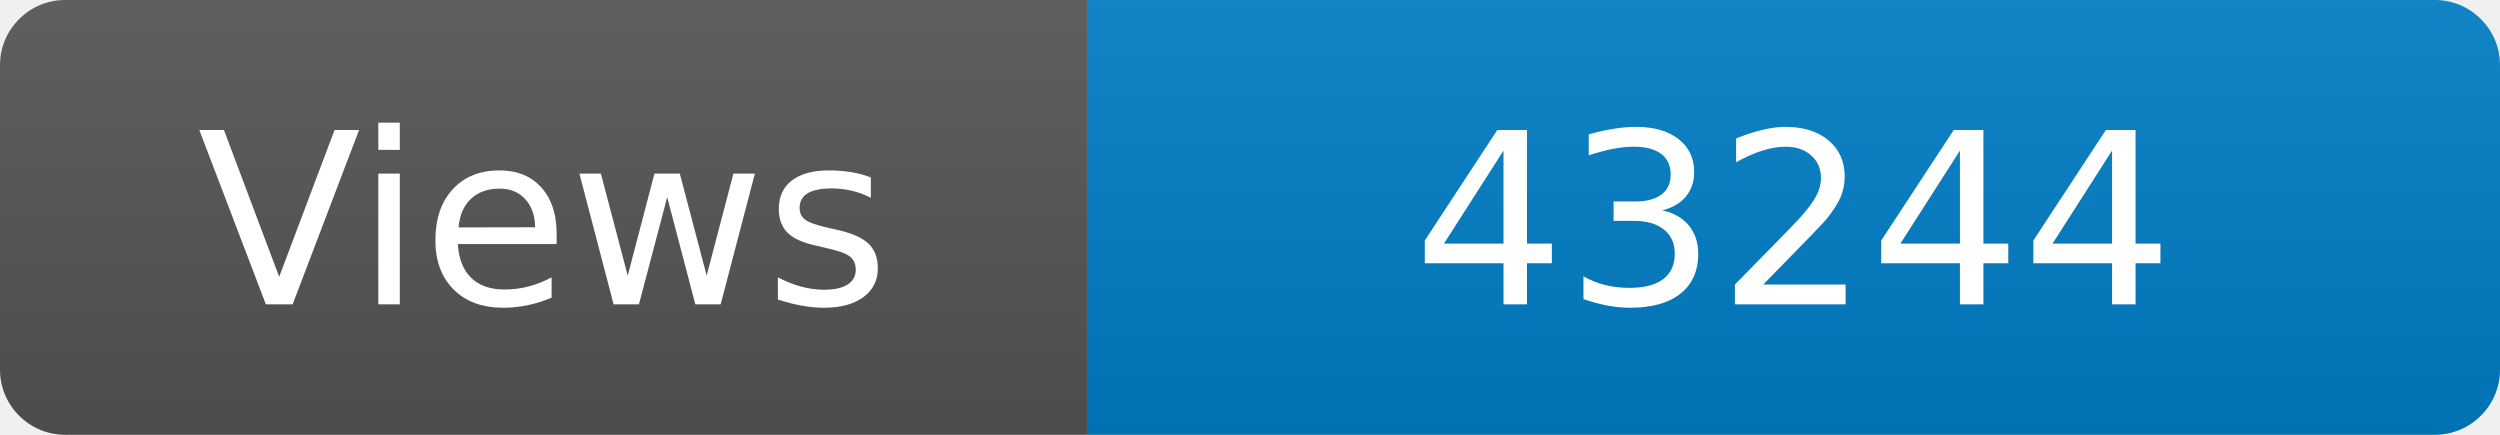
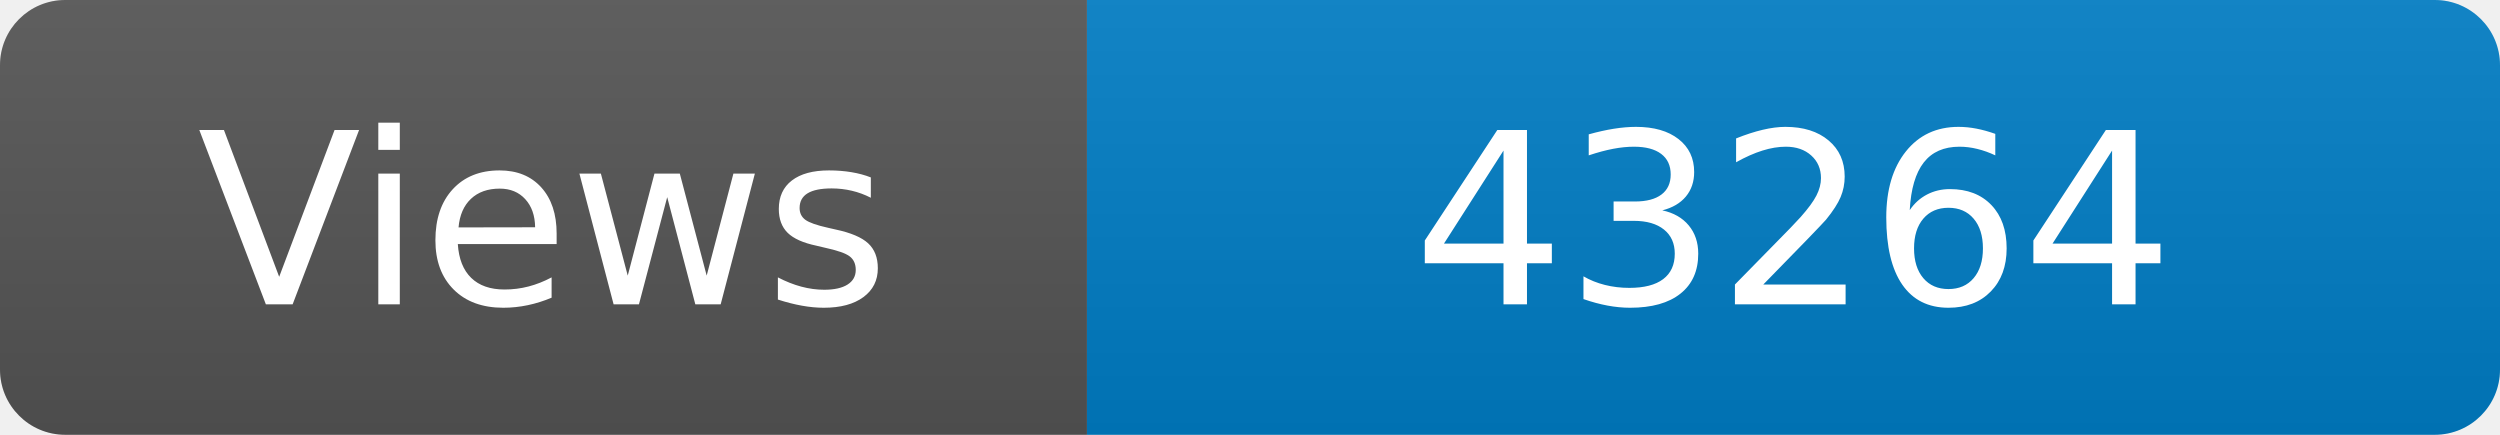
<svg xmlns="http://www.w3.org/2000/svg" width="115" height="20" role="img" aria-label="Maintained?: yes">
  <linearGradient id="s" x2="0" y2="100%">
    <stop offset="0" stop-color="#bbb" stop-opacity=".1" />
    <stop offset="1" stop-opacity=".1" />
  </linearGradient>
  <clipPath id="r">
    <rect width="115" height="20" rx="3" fill="#fff" />
  </clipPath>
  <g clip-path="url(#r)">
    <rect width="50" height="20" fill="#555" />
    <rect x="50" width="160" height="20" fill="#007ec6" />
    <rect width="115" height="20" fill="url(#s)" />
  </g>
  <g fill="#fff" text-anchor="middle" font-family="Verdana,Geneva,DejaVu Sans,sans-serif" font-size="110">
    <text x="250" y="140" transform="scale(.1)" fill="#fff">Views</text>
-     <text x="825" y="140" transform="scale(.1)" fill="#fff">43244</text>
+     <text x="825" y="140" transform="scale(.1)" fill="#fff">43264</text>
  </g>
</svg>
